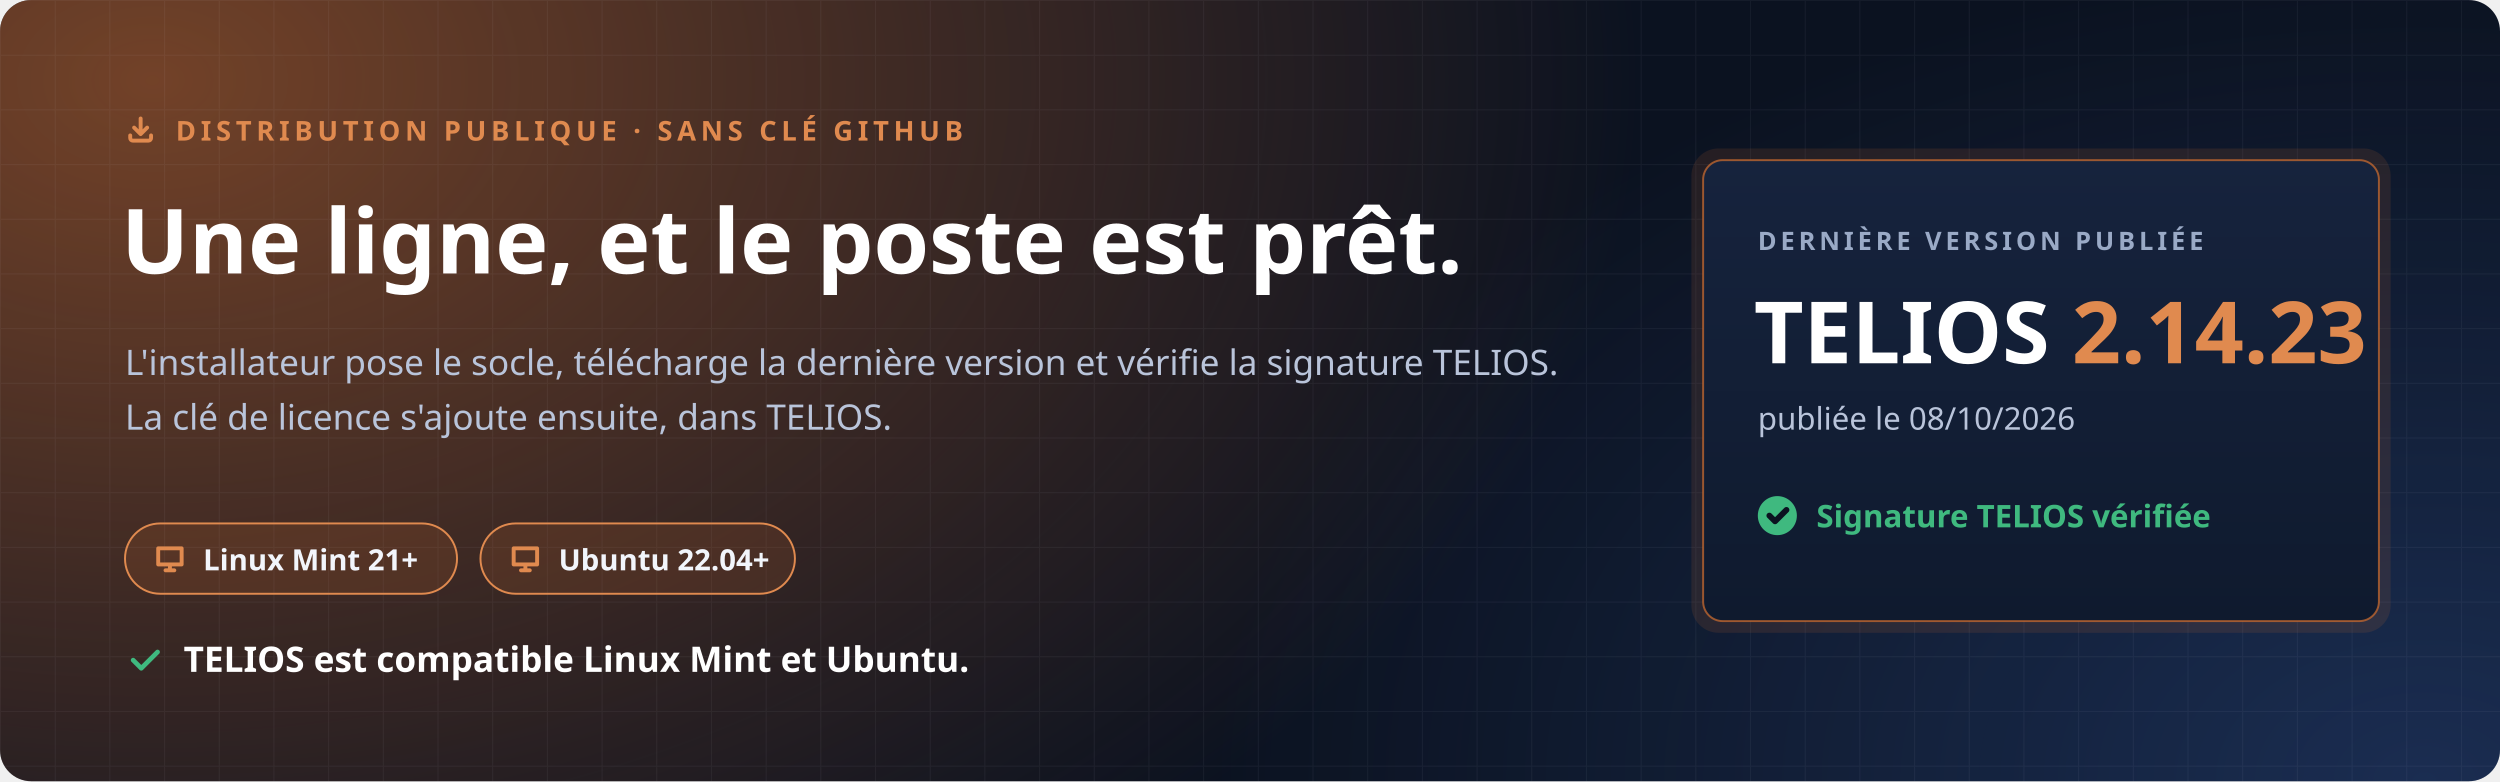
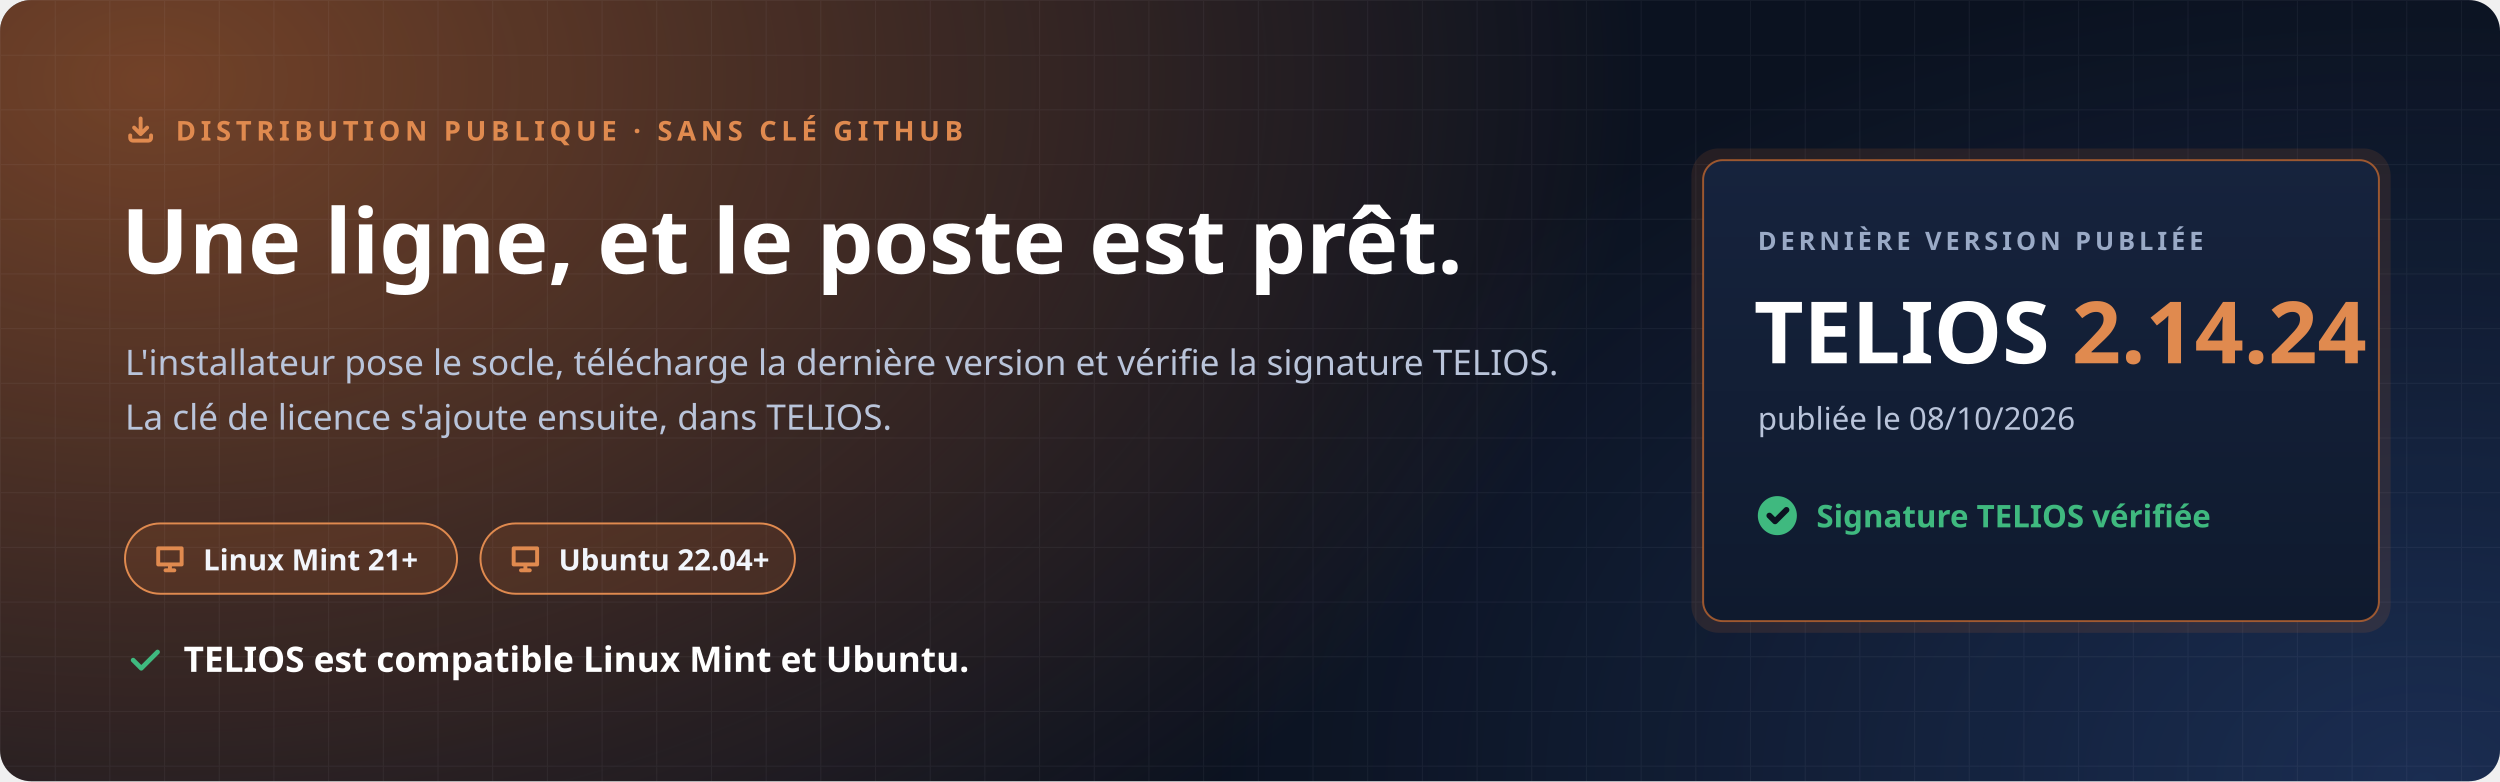
<svg xmlns="http://www.w3.org/2000/svg" width="1280" height="400" viewBox="0 0 1280 400" role="img" aria-labelledby="t d">
  <defs>
    <radialGradient id="halo" cx="0" cy="0" r="1" gradientUnits="userSpaceOnUse" gradientTransform="translate(80 40) scale(760 520)">
      <stop offset="0" stop-color="#C7692F" stop-opacity=".55" />
      <stop offset="1" stop-color="#C7692F" stop-opacity="0" />
    </radialGradient>
    <radialGradient id="halo2" cx="0" cy="0" r="1" gradientUnits="userSpaceOnUse" gradientTransform="translate(1240 400) scale(620 420)">
      <stop offset="0" stop-color="#4F8CFF" stop-opacity=".22" />
      <stop offset="1" stop-color="#4F8CFF" stop-opacity="0" />
    </radialGradient>
    <pattern id="grille" width="28" height="28" patternUnits="userSpaceOnUse">
      <path d="M28 0H0V28" fill="none" stroke="#E8EEF9" stroke-opacity=".05" />
    </pattern>
    <linearGradient id="carte" x1="0" y1="0" x2="0" y2="1">
      <stop offset="0" stop-color="#16233D" />
      <stop offset="1" stop-color="#0F1A2E" />
    </linearGradient>
  </defs>
  <rect width="1280" height="400" rx="16" fill="#0B1220" />
  <rect width="1280" height="400" rx="16" fill="url(#halo)" />
  <rect width="1280" height="400" rx="16" fill="url(#halo2)" />
  <rect width="1280" height="400" rx="16" fill="url(#grille)" />
  <g font-family="'Segoe UI', Ubuntu, 'Noto Sans', 'Helvetica Neue', Arial, sans-serif">
    <path transform="translate(64.0 58.0) scale(0.667)" d="M4 17v2a2 2 0 0 0 2 2h12a2 2 0 0 0 2-2v-2M7 11l5 5 5-5M12 4v12" fill="none" stroke="#E08A4F" stroke-width="3.00" stroke-linecap="round" stroke-linejoin="round" />
    <text x="90" y="72" font-size="14" font-weight="700" letter-spacing="2.4" fill="#E08A4F">DISTRIBUTION PUBLIQUE · SANS CLÉ GITHUB</text>
    <text x="62" y="140" font-size="46" font-weight="800" fill="#FFFFFF">Une ligne, et le poste est prêt.</text>
    <text x="64" y="192" font-size="18" fill="#B9C4DA">L'installateur pose le socle, télécharge la dernière version et vérifie la signature TELIOS.</text>
    <text x="64" y="220" font-size="18" fill="#B9C4DA">La clé de licence s'ajoute ensuite, dans TELIOS.</text>
    <g transform="translate(64 268)">
      <rect width="170" height="36" rx="18" fill="#C7692F" fill-opacity=".16" stroke="#E08A4F" />
      <path transform="translate(14.0 9.0) scale(0.750)" d="M4 5h16v11H4zM9 20h6M12 16v4" fill="none" stroke="#E08A4F" stroke-width="2.67" stroke-linecap="round" stroke-linejoin="round" />
      <text x="40" y="24" font-size="15" font-weight="700" fill="#F2F5FB">Linux Mint 21+</text>
    </g>
    <g transform="translate(246 268)">
      <rect width="161" height="36" rx="18" fill="#C7692F" fill-opacity=".16" stroke="#E08A4F" />
      <path transform="translate(14.0 9.0) scale(0.750)" d="M4 5h16v11H4zM9 20h6M12 16v4" fill="none" stroke="#E08A4F" stroke-width="2.67" stroke-linecap="round" stroke-linejoin="round" />
      <text x="40" y="24" font-size="15" font-weight="700" fill="#F2F5FB">Ubuntu 22.04+</text>
    </g>
    <path transform="translate(64.0 328.0) scale(0.833)" d="M5 12l5 5L20 7" fill="none" stroke="#3FB97F" stroke-width="2.88" stroke-linecap="round" stroke-linejoin="round" />
    <text x="94" y="344" font-size="18" font-weight="700" fill="#FFFFFF">TELIOS est compatible Linux Mint et Ubuntu.</text>
    <g transform="translate(872 82)">
      <rect x="-6" y="-6" width="358" height="248" rx="14" fill="#C7692F" fill-opacity=".14" />
      <rect width="346" height="236" rx="10" fill="url(#carte)" stroke="#C7692F" stroke-opacity=".75" />
      <text x="28" y="46" font-size="13" font-weight="700" letter-spacing="2" fill="#9AAAC6">DERNIÈRE VERSION PUBLIÉE</text>
-       <text x="26" y="104" font-size="44" font-weight="800" fill="#FFFFFF">TELIOS <tspan fill="#E08A4F">2.14.23</tspan>
+       <text x="26" y="104" font-size="44" font-weight="800" fill="#FFFFFF">TELIOS <tspan fill="#E08A4F">2.14.24</tspan>
      </text>
      <text x="28" y="138" font-size="16" fill="#B9C4DA">publiée le 08/10/2026</text>
      <circle cx="38" cy="182" r="10" fill="#3FB97F" />
      <path transform="translate(31.0 175.0) scale(0.583)" d="M5 12l5 5L20 7" fill="none" stroke="#0B1220" stroke-width="5.14" stroke-linecap="round" stroke-linejoin="round" />
      <text x="58" y="188" font-size="16" font-weight="700" fill="#3FB97F">Signature TELIOS vérifiée</text>
    </g>
  </g>
</svg>
